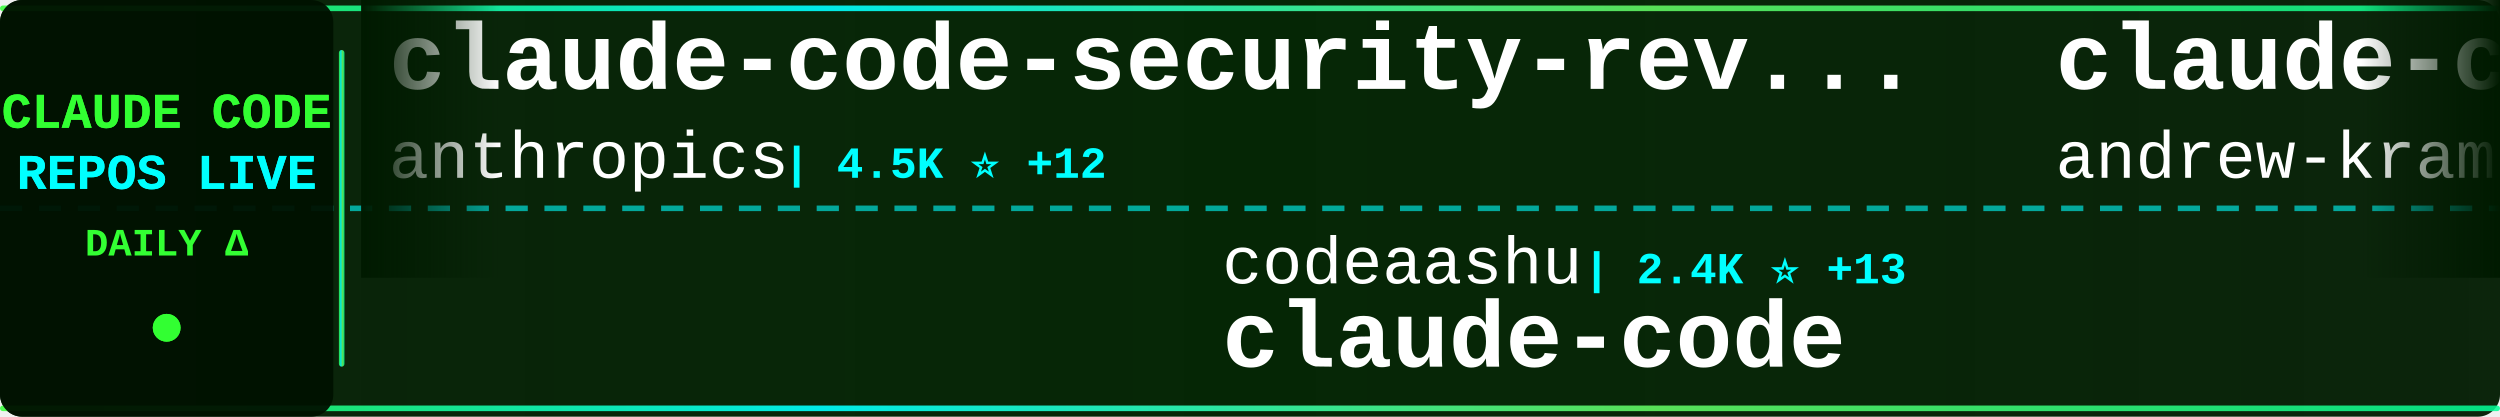
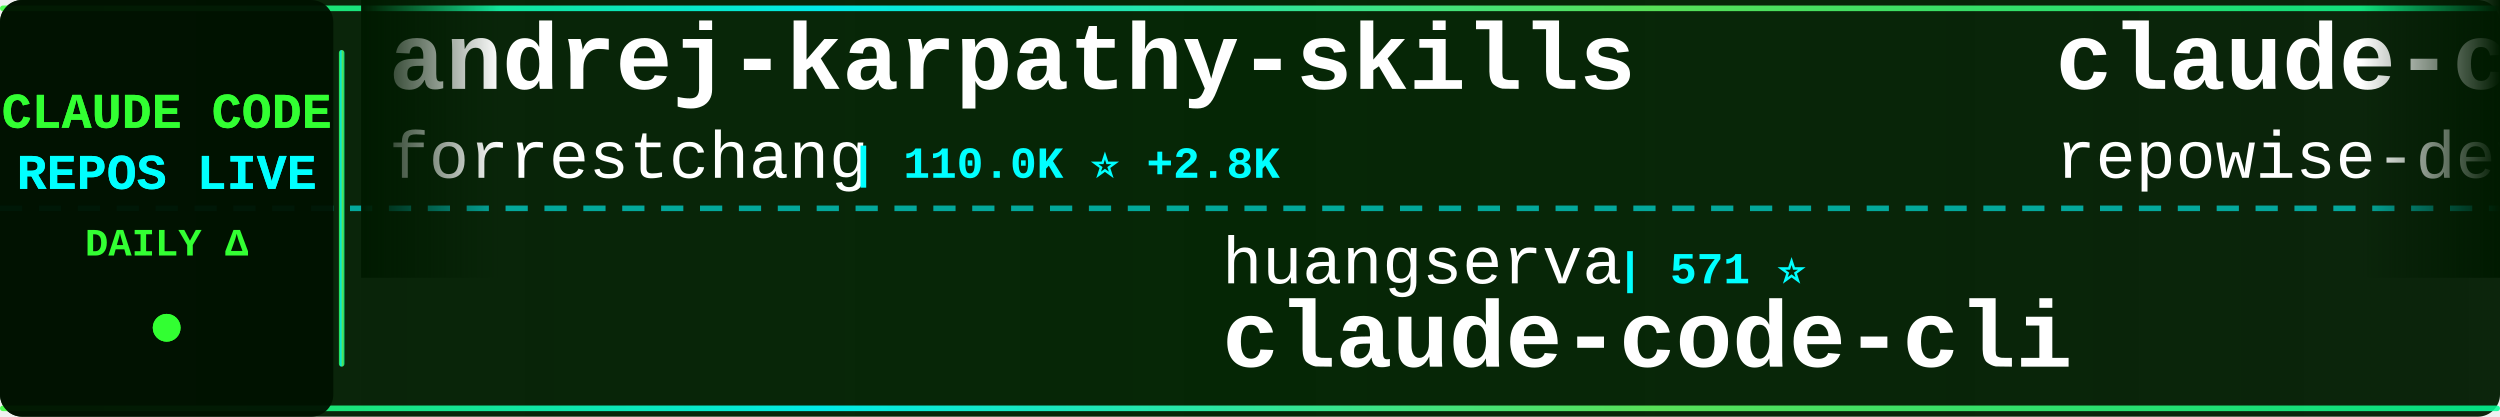
<svg xmlns="http://www.w3.org/2000/svg" width="900" height="150">
  <defs>
    <linearGradient id="tickerBg" x1="0%" y1="0%" x2="100%" y2="0%">
      <stop offset="0%" style="stop-color:#001a00;stop-opacity:0.95" />
      <stop offset="50%" style="stop-color:#002200;stop-opacity:0.98" />
      <stop offset="100%" style="stop-color:#001a00;stop-opacity:0.95" />
    </linearGradient>
    <linearGradient id="borderGrad" x1="0%" y1="0%" x2="100%" y2="0%">
      <stop offset="0%" style="stop-color:#33ff33;stop-opacity:0.85">
        <animate attributeName="stop-opacity" values="0.85;1;0.85" dur="2s" repeatCount="indefinite" />
      </stop>
      <stop offset="33%" style="stop-color:#00ffff;stop-opacity:0.9">
        <animate attributeName="stop-opacity" values="0.9;1;0.9" dur="2.2s" repeatCount="indefinite" />
      </stop>
      <stop offset="66%" style="stop-color:#66ff66;stop-opacity:0.85">
        <animate attributeName="stop-opacity" values="0.85;1;0.85" dur="1.8s" repeatCount="indefinite" />
      </stop>
      <stop offset="100%" style="stop-color:#00ff99;stop-opacity:0.85">
        <animate attributeName="stop-opacity" values="0.85;1;0.85" dur="2s" repeatCount="indefinite" />
      </stop>
    </linearGradient>
    <filter id="textGlow">
      <feGaussianBlur stdDeviation="0.1" result="coloredBlur" />
      <feMerge>
        <feMergeNode in="coloredBlur" />
        <feMergeNode in="SourceGraphic" />
      </feMerge>
    </filter>
    <filter id="metricGlow">
      <feGaussianBlur stdDeviation="0.2" result="coloredBlur" />
      <feMerge>
        <feMergeNode in="coloredBlur" />
        <feMergeNode in="SourceGraphic" />
      </feMerge>
    </filter>
    <linearGradient id="leftFade" x1="0%" y1="0%" x2="100%" y2="0%">
      <stop offset="0%" style="stop-color:#001a00;stop-opacity:1" />
      <stop offset="100%" style="stop-color:#001a00;stop-opacity:0" />
    </linearGradient>
    <linearGradient id="rightFade" x1="0%" y1="0%" x2="100%" y2="0%">
      <stop offset="0%" style="stop-color:#001a00;stop-opacity:0" />
      <stop offset="100%" style="stop-color:#001a00;stop-opacity:1" />
    </linearGradient>
  </defs>
  <rect width="900" height="150" fill="url(#tickerBg)" rx="8" />
  <rect x="0" y="2" width="900" height="2" fill="url(#borderGrad)" rx="1" />
  <rect x="0" y="146" width="900" height="2" fill="url(#borderGrad)" rx="1" />
  <line x1="0" y1="75" x2="900" y2="75" stroke="#00ffff" stroke-width="2" stroke-dasharray="8 6" opacity="0.6" />
  <rect x="0" y="0" width="120" height="150" fill="#001100" opacity="0.95" rx="8" />
  <text x="60" y="46" font-family="'Courier New', monospace" font-size="18" font-weight="bold" fill="#33ff33" text-anchor="middle" filter="url(#textGlow)">
    CLAUDE CODE
  </text>
  <text x="60" y="68" font-family="'Courier New', monospace" font-size="18" font-weight="bold" fill="#00ffff" text-anchor="middle" filter="url(#textGlow)">
    REPOS LIVE
  </text>
  <text x="60" y="92" font-family="'Courier New', monospace" font-size="14" font-weight="bold" fill="#33ff33" text-anchor="middle">
    DAILY Δ
  </text>
  <circle cx="60" cy="118" r="5" fill="#33ff33" filter="url(#metricGlow)">
    <animate attributeName="r" values="4;6;4" dur="1.5s" repeatCount="indefinite" />
    <animate attributeName="opacity" values="0.6;1;0.6" dur="1.5s" repeatCount="indefinite" />
  </circle>
  <rect x="122" y="18" width="2" height="114" fill="url(#borderGrad)" rx="1" />
  <clipPath id="tickerClip">
    <rect x="130" y="0" width="770" height="150" />
  </clipPath>
  <g clip-path="url(#tickerClip)">
    <g id="tickerItems">
      <animateTransform attributeName="transform" attributeType="XML" type="translate" from="0 0" to="-3000 0" dur="54s" repeatCount="indefinite" />
      <g transform="translate(0, 0)">
-         <text x="140" y="32" font-family="'Courier New', monospace" font-size="34" font-weight="bold" fill="#ffffff">claude-code-security-rev...</text>
-         <text x="140" y="64" font-family="'Courier New', monospace" font-size="24" font-weight="normal" fill="#ffffff" opacity="1.0">anthropics</text>
-         <text x="282" y="64" font-family="'Courier New', monospace" font-size="16" font-weight="bold" fill="#00ffff"> | 4.5K ⭐ +12</text>
+         <text x="140" y="32" font-family="'Courier New', monospace" font-size="34" font-weight="bold" fill="#ffffff">andrej-karpathy-skills</text>
+         <text x="140" y="64" font-family="'Courier New', monospace" font-size="24" font-weight="normal" fill="#ffffff" opacity="1.0">forrestchang</text>
+         <text x="306" y="64" font-family="'Courier New', monospace" font-size="16" font-weight="bold" fill="#00ffff"> | 110.0K ⭐ +2.8K</text>
      </g>
      <g transform="translate(300, 0)">
-         <text x="140" y="102" font-family="'Courier New', monospace" font-size="24" font-weight="normal" fill="#ffffff" opacity="1.0">codeaashu</text>
-         <text x="270" y="102" font-family="'Courier New', monospace" font-size="16" font-weight="bold" fill="#00ffff"> | 2.4K ⭐ +13</text>
-         <text x="140" y="132" font-family="'Courier New', monospace" font-size="34" font-weight="bold" fill="#ffffff">claude-code</text>
+         <text x="140" y="102" font-family="'Courier New', monospace" font-size="24" font-weight="normal" fill="#ffffff" opacity="1.0">huangserva</text>
+         <text x="282" y="102" font-family="'Courier New', monospace" font-size="16" font-weight="bold" fill="#00ffff"> | 571 ⭐</text>
+         <text x="140" y="132" font-family="'Courier New', monospace" font-size="34" font-weight="bold" fill="#ffffff">claude-code-cli</text>
      </g>
      <g transform="translate(600, 0)">
-         <text x="140" y="32" font-family="'Courier New', monospace" font-size="34" font-weight="bold" fill="#ffffff">claude-code-source-build</text>
-         <text x="140" y="64" font-family="'Courier New', monospace" font-size="24" font-weight="normal" fill="#ffffff" opacity="1.0">andrew-kramer-inno</text>
-         <text x="378" y="64" font-family="'Courier New', monospace" font-size="16" font-weight="bold" fill="#00ffff"> | 582 ⭐</text>
+         <text x="140" y="32" font-family="'Courier New', monospace" font-size="34" font-weight="bold" fill="#ffffff">claude-code-prompts</text>
+         <text x="140" y="64" font-family="'Courier New', monospace" font-size="24" font-weight="normal" fill="#ffffff" opacity="1.0">repowise-dev</text>
+         <text x="306" y="64" font-family="'Courier New', monospace" font-size="16" font-weight="bold" fill="#00ffff"> | 988 ⭐</text>
      </g>
      <g transform="translate(900, 0)">
-         <text x="140" y="102" font-family="'Courier New', monospace" font-size="24" font-weight="normal" fill="#ffffff" opacity="1.0">ding113</text>
-         <text x="246" y="102" font-family="'Courier New', monospace" font-size="16" font-weight="bold" fill="#00ffff"> | 2.7K ⭐ +11</text>
-         <text x="140" y="132" font-family="'Courier New', monospace" font-size="34" font-weight="bold" fill="#ffffff">claude-code-hub</text>
+         <text x="140" y="102" font-family="'Courier New', monospace" font-size="24" font-weight="normal" fill="#ffffff" opacity="1.0">Donchitos</text>
+         <text x="270" y="102" font-family="'Courier New', monospace" font-size="16" font-weight="bold" fill="#00ffff"> | 17.1K ⭐ +107</text>
+         <text x="140" y="132" font-family="'Courier New', monospace" font-size="34" font-weight="bold" fill="#ffffff">Claude-Code-Game-Studios</text>
      </g>
      <g transform="translate(1200, 0)">
-         <text x="140" y="32" font-family="'Courier New', monospace" font-size="34" font-weight="bold" fill="#ffffff">claude-code-proxy</text>
-         <text x="140" y="64" font-family="'Courier New', monospace" font-size="24" font-weight="normal" fill="#ffffff" opacity="1.0">1rgs</text>
-         <text x="210" y="64" font-family="'Courier New', monospace" font-size="16" font-weight="bold" fill="#00ffff"> | 3.5K ⭐ +5</text>
+         <text x="140" y="32" font-family="'Courier New', monospace" font-size="34" font-weight="bold" fill="#ffffff">claude_code_src</text>
+         <text x="140" y="64" font-family="'Courier New', monospace" font-size="24" font-weight="normal" fill="#ffffff" opacity="1.0">ponponon</text>
+         <text x="258" y="64" font-family="'Courier New', monospace" font-size="16" font-weight="bold" fill="#00ffff"> | 2.2K ⭐ +3</text>
      </g>
      <g transform="translate(1500, 0)">
-         <text x="140" y="102" font-family="'Courier New', monospace" font-size="24" font-weight="normal" fill="#ffffff" opacity="1.0">Maciek-roboblog</text>
-         <text x="342" y="102" font-family="'Courier New', monospace" font-size="16" font-weight="bold" fill="#00ffff"> | 7.9K ⭐ +7</text>
-         <text x="140" y="132" font-family="'Courier New', monospace" font-size="34" font-weight="bold" fill="#ffffff">Claude-Code-Usage-Monito...</text>
+         <text x="140" y="102" font-family="'Courier New', monospace" font-size="24" font-weight="normal" fill="#ffffff" opacity="1.0">shanraisshan</text>
+         <text x="306" y="102" font-family="'Courier New', monospace" font-size="16" font-weight="bold" fill="#00ffff"> | 50.8K ⭐ +237</text>
+         <text x="140" y="132" font-family="'Courier New', monospace" font-size="34" font-weight="bold" fill="#ffffff">claude-code-best-practic...</text>
      </g>
      <g transform="translate(1800, 0)">
-         <text x="140" y="32" font-family="'Courier New', monospace" font-size="34" font-weight="bold" fill="#ffffff">learn-claude-code</text>
-         <text x="140" y="64" font-family="'Courier New', monospace" font-size="24" font-weight="normal" fill="#ffffff" opacity="1.0">shareAI-lab</text>
-         <text x="294" y="64" font-family="'Courier New', monospace" font-size="16" font-weight="bold" fill="#00ffff"> | 58.0K ⭐ +133</text>
+         <text x="140" y="32" font-family="'Courier New', monospace" font-size="34" font-weight="bold" fill="#ffffff">antigravity-awesome-skil...</text>
+         <text x="140" y="64" font-family="'Courier New', monospace" font-size="24" font-weight="normal" fill="#ffffff" opacity="1.0">sickn33</text>
+         <text x="246" y="64" font-family="'Courier New', monospace" font-size="16" font-weight="bold" fill="#00ffff"> | 36.2K ⭐ +126</text>
      </g>
      <g transform="translate(2100, 0)">
-         <text x="140" y="102" font-family="'Courier New', monospace" font-size="24" font-weight="normal" fill="#ffffff" opacity="1.0">alejandrobalderas</text>
-         <text x="366" y="102" font-family="'Courier New', monospace" font-size="16" font-weight="bold" fill="#00ffff"> | 1.9K ⭐ +6</text>
-         <text x="140" y="132" font-family="'Courier New', monospace" font-size="34" font-weight="bold" fill="#ffffff">claude-code-from-source</text>
+         <text x="140" y="102" font-family="'Courier New', monospace" font-size="24" font-weight="normal" fill="#ffffff" opacity="1.0">router-for-me</text>
+         <text x="318" y="102" font-family="'Courier New', monospace" font-size="16" font-weight="bold" fill="#00ffff"> | 30.5K ⭐ +142</text>
+         <text x="140" y="132" font-family="'Courier New', monospace" font-size="34" font-weight="bold" fill="#ffffff">CLIProxyAPI</text>
      </g>
      <g transform="translate(2400, 0)">
-         <text x="140" y="32" font-family="'Courier New', monospace" font-size="34" font-weight="bold" fill="#ffffff">claude_code_src</text>
-         <text x="140" y="64" font-family="'Courier New', monospace" font-size="24" font-weight="normal" fill="#ffffff" opacity="1.0">ponponon</text>
-         <text x="258" y="64" font-family="'Courier New', monospace" font-size="16" font-weight="bold" fill="#00ffff"> | 2.2K ⭐ +4</text>
+         <text x="140" y="32" font-family="'Courier New', monospace" font-size="34" font-weight="bold" fill="#ffffff">claude-code-router</text>
+         <text x="140" y="64" font-family="'Courier New', monospace" font-size="24" font-weight="normal" fill="#ffffff" opacity="1.0">musistudio</text>
+         <text x="282" y="64" font-family="'Courier New', monospace" font-size="16" font-weight="bold" fill="#00ffff"> | 33.4K ⭐ +44</text>
      </g>
      <g transform="translate(2700, 0)">
-         <text x="140" y="102" font-family="'Courier New', monospace" font-size="24" font-weight="normal" fill="#ffffff" opacity="1.0">sugyan</text>
-         <text x="234" y="102" font-family="'Courier New', monospace" font-size="16" font-weight="bold" fill="#00ffff"> | 1.1K ⭐ +4</text>
-         <text x="140" y="132" font-family="'Courier New', monospace" font-size="34" font-weight="bold" fill="#ffffff">claude-code-webui</text>
+         <text x="140" y="102" font-family="'Courier New', monospace" font-size="24" font-weight="normal" fill="#ffffff" opacity="1.0">zebbern</text>
+         <text x="246" y="102" font-family="'Courier New', monospace" font-size="16" font-weight="bold" fill="#00ffff"> | 4.1K ⭐ +4</text>
+         <text x="140" y="132" font-family="'Courier New', monospace" font-size="34" font-weight="bold" fill="#ffffff">claude-code-guide</text>
      </g>
      <g transform="translate(3000, 0)">
-         <text x="140" y="32" font-family="'Courier New', monospace" font-size="34" font-weight="bold" fill="#ffffff">claude-code-security-rev...</text>
-         <text x="140" y="64" font-family="'Courier New', monospace" font-size="24" font-weight="normal" fill="#ffffff" opacity="1.0">anthropics</text>
-         <text x="282" y="64" font-family="'Courier New', monospace" font-size="16" font-weight="bold" fill="#00ffff"> | 4.5K ⭐ +12</text>
+         <text x="140" y="32" font-family="'Courier New', monospace" font-size="34" font-weight="bold" fill="#ffffff">andrej-karpathy-skills</text>
+         <text x="140" y="64" font-family="'Courier New', monospace" font-size="24" font-weight="normal" fill="#ffffff" opacity="1.0">forrestchang</text>
+         <text x="306" y="64" font-family="'Courier New', monospace" font-size="16" font-weight="bold" fill="#00ffff"> | 110.0K ⭐ +2.8K</text>
      </g>
      <g transform="translate(3300, 0)">
-         <text x="140" y="102" font-family="'Courier New', monospace" font-size="24" font-weight="normal" fill="#ffffff" opacity="1.0">codeaashu</text>
-         <text x="270" y="102" font-family="'Courier New', monospace" font-size="16" font-weight="bold" fill="#00ffff"> | 2.4K ⭐ +13</text>
-         <text x="140" y="132" font-family="'Courier New', monospace" font-size="34" font-weight="bold" fill="#ffffff">claude-code</text>
+         <text x="140" y="102" font-family="'Courier New', monospace" font-size="24" font-weight="normal" fill="#ffffff" opacity="1.0">huangserva</text>
+         <text x="282" y="102" font-family="'Courier New', monospace" font-size="16" font-weight="bold" fill="#00ffff"> | 571 ⭐</text>
+         <text x="140" y="132" font-family="'Courier New', monospace" font-size="34" font-weight="bold" fill="#ffffff">claude-code-cli</text>
      </g>
      <g transform="translate(3600, 0)">
-         <text x="140" y="32" font-family="'Courier New', monospace" font-size="34" font-weight="bold" fill="#ffffff">claude-code-source-build</text>
-         <text x="140" y="64" font-family="'Courier New', monospace" font-size="24" font-weight="normal" fill="#ffffff" opacity="1.0">andrew-kramer-inno</text>
-         <text x="378" y="64" font-family="'Courier New', monospace" font-size="16" font-weight="bold" fill="#00ffff"> | 582 ⭐</text>
+         <text x="140" y="32" font-family="'Courier New', monospace" font-size="34" font-weight="bold" fill="#ffffff">claude-code-prompts</text>
+         <text x="140" y="64" font-family="'Courier New', monospace" font-size="24" font-weight="normal" fill="#ffffff" opacity="1.0">repowise-dev</text>
+         <text x="306" y="64" font-family="'Courier New', monospace" font-size="16" font-weight="bold" fill="#00ffff"> | 988 ⭐</text>
      </g>
      <g transform="translate(3900, 0)">
-         <text x="140" y="102" font-family="'Courier New', monospace" font-size="24" font-weight="normal" fill="#ffffff" opacity="1.0">ding113</text>
-         <text x="246" y="102" font-family="'Courier New', monospace" font-size="16" font-weight="bold" fill="#00ffff"> | 2.7K ⭐ +11</text>
-         <text x="140" y="132" font-family="'Courier New', monospace" font-size="34" font-weight="bold" fill="#ffffff">claude-code-hub</text>
+         <text x="140" y="102" font-family="'Courier New', monospace" font-size="24" font-weight="normal" fill="#ffffff" opacity="1.0">Donchitos</text>
+         <text x="270" y="102" font-family="'Courier New', monospace" font-size="16" font-weight="bold" fill="#00ffff"> | 17.1K ⭐ +107</text>
+         <text x="140" y="132" font-family="'Courier New', monospace" font-size="34" font-weight="bold" fill="#ffffff">Claude-Code-Game-Studios</text>
      </g>
    </g>
  </g>
  <rect x="130" y="0" width="50" height="100" fill="url(#leftFade)" />
  <rect x="850" y="0" width="50" height="100" fill="url(#rightFade)" />
</svg>
